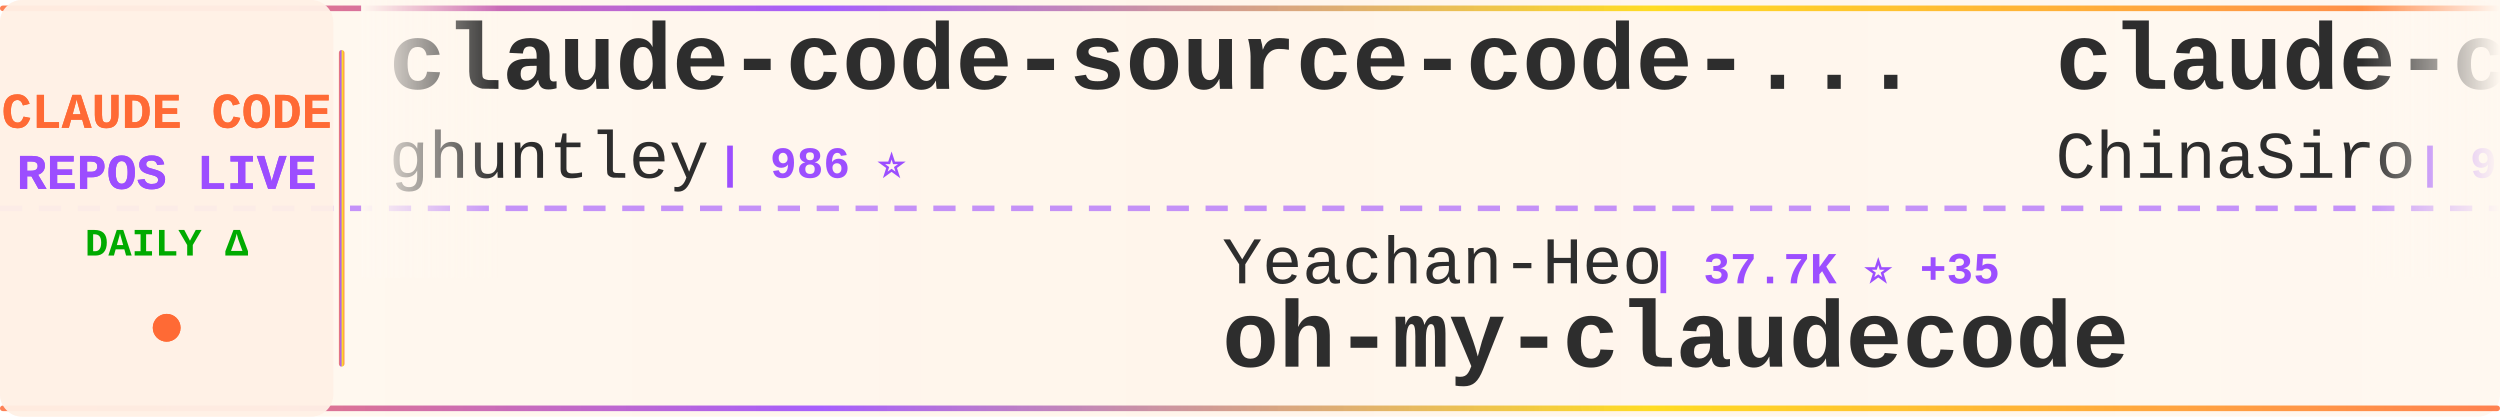
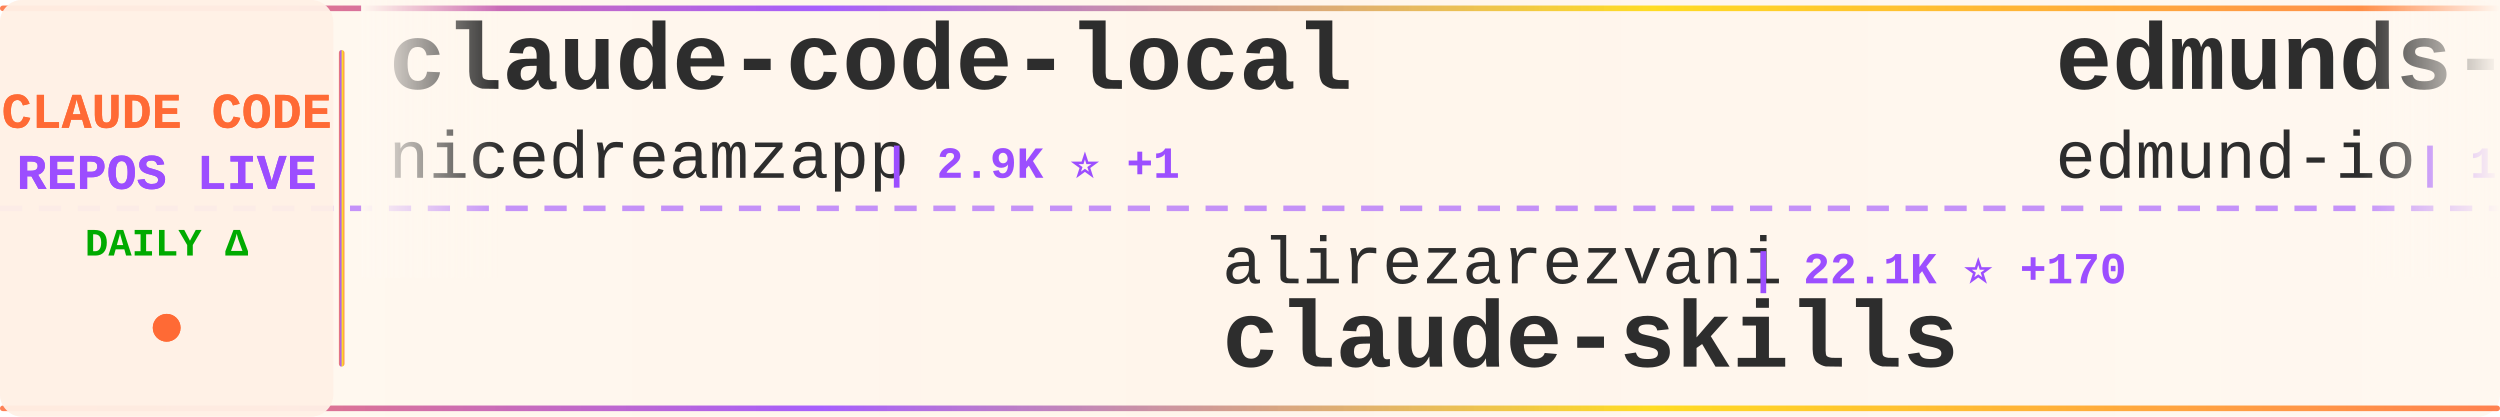
<svg xmlns="http://www.w3.org/2000/svg" width="900" height="150">
  <defs>
    <linearGradient id="tickerBg" x1="0%" y1="0%" x2="100%" y2="0%">
      <stop offset="0%" style="stop-color:#fff8f0;stop-opacity:0.98" />
      <stop offset="50%" style="stop-color:#fff5eb;stop-opacity:1" />
      <stop offset="100%" style="stop-color:#fff8f0;stop-opacity:0.98" />
    </linearGradient>
    <linearGradient id="borderGrad" x1="0%" y1="0%" x2="100%" y2="0%">
      <stop offset="0%" style="stop-color:#FF6B35;stop-opacity:0.85">
        <animate attributeName="stop-opacity" values="0.85;1;0.85" dur="2s" repeatCount="indefinite" />
      </stop>
      <stop offset="33%" style="stop-color:#9C4EFF;stop-opacity:0.9">
        <animate attributeName="stop-opacity" values="0.9;1;0.9" dur="2.2s" repeatCount="indefinite" />
      </stop>
      <stop offset="66%" style="stop-color:#FFD700;stop-opacity:0.85">
        <animate attributeName="stop-opacity" values="0.85;1;0.85" dur="1.8s" repeatCount="indefinite" />
      </stop>
      <stop offset="100%" style="stop-color:#FF6B35;stop-opacity:0.85">
        <animate attributeName="stop-opacity" values="0.85;1;0.85" dur="2s" repeatCount="indefinite" />
      </stop>
    </linearGradient>
    <filter id="textGlow">
      <feGaussianBlur stdDeviation="0.15" result="coloredBlur" />
      <feMerge>
        <feMergeNode in="coloredBlur" />
        <feMergeNode in="SourceGraphic" />
      </feMerge>
    </filter>
    <filter id="metricGlow">
      <feGaussianBlur stdDeviation="0.2" result="coloredBlur" />
      <feMerge>
        <feMergeNode in="coloredBlur" />
        <feMergeNode in="SourceGraphic" />
      </feMerge>
    </filter>
    <linearGradient id="leftFade" x1="0%" y1="0%" x2="100%" y2="0%">
      <stop offset="0%" style="stop-color:#fff8f0;stop-opacity:1" />
      <stop offset="100%" style="stop-color:#fff8f0;stop-opacity:0" />
    </linearGradient>
    <linearGradient id="rightFade" x1="0%" y1="0%" x2="100%" y2="0%">
      <stop offset="0%" style="stop-color:#fff8f0;stop-opacity:0" />
      <stop offset="100%" style="stop-color:#fff8f0;stop-opacity:1" />
    </linearGradient>
  </defs>
  <rect width="900" height="150" fill="url(#tickerBg)" rx="8" />
  <rect x="0" y="2" width="900" height="2" fill="url(#borderGrad)" rx="1" />
  <rect x="0" y="146" width="900" height="2" fill="url(#borderGrad)" rx="1" />
  <line x1="0" y1="75" x2="900" y2="75" stroke="#9C4EFF" stroke-width="2" stroke-dasharray="8 6" opacity="0.6" />
  <rect x="0" y="0" width="120" height="150" fill="#fff0e6" opacity="0.95" rx="8" />
  <text x="60" y="46" font-family="'Courier New', monospace" font-size="18" font-weight="bold" fill="#FF6B35" text-anchor="middle" filter="url(#textGlow)">
    CLAUDE CODE
  </text>
  <text x="60" y="68" font-family="'Courier New', monospace" font-size="18" font-weight="bold" fill="#9C4EFF" text-anchor="middle" filter="url(#textGlow)">
    REPOS LIVE
  </text>
  <text x="60" y="92" font-family="'Courier New', monospace" font-size="14" font-weight="bold" fill="#00aa00" text-anchor="middle">
    DAILY Δ
  </text>
  <circle cx="60" cy="118" r="5" fill="#FF6B35" filter="url(#metricGlow)">
    <animate attributeName="r" values="4;6;4" dur="1.5s" repeatCount="indefinite" />
    <animate attributeName="opacity" values="0.6;1;0.6" dur="1.5s" repeatCount="indefinite" />
  </circle>
  <rect x="122" y="18" width="2" height="114" fill="url(#borderGrad)" rx="1" />
  <clipPath id="tickerClip">
    <rect x="130" y="0" width="770" height="150" />
  </clipPath>
  <g clip-path="url(#tickerClip)">
    <g id="tickerItems">
      <animateTransform attributeName="transform" attributeType="XML" type="translate" from="0 0" to="-3000 0" dur="54s" repeatCount="indefinite" />
      <g transform="translate(0, 0)">
-         <text x="140" y="32" font-family="'Courier New', monospace" font-size="34" font-weight="bold" fill="#2d2d2d">claude-code-source-code-...</text>
-         <text x="140" y="64" font-family="'Courier New', monospace" font-size="24" font-weight="normal" fill="#2d2d2d" opacity="1.0">ghuntley</text>
-         <text x="258" y="64" font-family="'Courier New', monospace" font-size="16" font-weight="bold" fill="#9C4EFF"> | 986 ⭐</text>
+         <text x="140" y="32" font-family="'Courier New', monospace" font-size="34" font-weight="bold" fill="#2d2d2d">claude-code-local</text>
+         <text x="140" y="64" font-family="'Courier New', monospace" font-size="24" font-weight="normal" fill="#2d2d2d" opacity="1.0">nicedreamzapp</text>
+         <text x="318" y="64" font-family="'Courier New', monospace" font-size="16" font-weight="bold" fill="#9C4EFF"> | 2.9K ⭐ +1</text>
      </g>
      <g transform="translate(300, 0)">
-         <text x="140" y="102" font-family="'Courier New', monospace" font-size="24" font-weight="normal" fill="#2d2d2d" opacity="1.0">Yeachan-Heo</text>
-         <text x="294" y="102" font-family="'Courier New', monospace" font-size="16" font-weight="bold" fill="#9C4EFF"> | 37.7K ⭐ +35</text>
-         <text x="140" y="132" font-family="'Courier New', monospace" font-size="34" font-weight="bold" fill="#2d2d2d">oh-my-claudecode</text>
+         <text x="140" y="102" font-family="'Courier New', monospace" font-size="24" font-weight="normal" fill="#2d2d2d" opacity="1.0">alirezarezvani</text>
+         <text x="330" y="102" font-family="'Courier New', monospace" font-size="16" font-weight="bold" fill="#9C4EFF"> | 22.1K ⭐ +170</text>
+         <text x="140" y="132" font-family="'Courier New', monospace" font-size="34" font-weight="bold" fill="#2d2d2d">claude-skills</text>
      </g>
      <g transform="translate(600, 0)">
-         <text x="140" y="32" font-family="'Courier New', monospace" font-size="34" font-weight="bold" fill="#2d2d2d">claude-code-sourcemap</text>
-         <text x="140" y="64" font-family="'Courier New', monospace" font-size="24" font-weight="normal" fill="#2d2d2d" opacity="1.0">ChinaSiro</text>
-         <text x="270" y="64" font-family="'Courier New', monospace" font-size="16" font-weight="bold" fill="#9C4EFF"> | 9.5K ⭐ +4</text>
+         <text x="140" y="32" font-family="'Courier New', monospace" font-size="34" font-weight="bold" fill="#2d2d2d">edmunds-claude-code</text>
+         <text x="140" y="64" font-family="'Courier New', monospace" font-size="24" font-weight="normal" fill="#2d2d2d" opacity="1.0">edmund-io</text>
+         <text x="270" y="64" font-family="'Courier New', monospace" font-size="16" font-weight="bold" fill="#9C4EFF"> | 1.5K ⭐</text>
      </g>
      <g transform="translate(900, 0)">
-         <text x="140" y="102" font-family="'Courier New', monospace" font-size="24" font-weight="normal" fill="#2d2d2d" opacity="1.0">AprilNEA</text>
-         <text x="258" y="102" font-family="'Courier New', monospace" font-size="16" font-weight="bold" fill="#9C4EFF"> | 391 ⭐ +1</text>
-         <text x="140" y="132" font-family="'Courier New', monospace" font-size="34" font-weight="bold" fill="#2d2d2d">claude-code-source</text>
+         <text x="140" y="102" font-family="'Courier New', monospace" font-size="24" font-weight="normal" fill="#2d2d2d" opacity="1.0">wanshuiyin</text>
+         <text x="282" y="102" font-family="'Courier New', monospace" font-size="16" font-weight="bold" fill="#9C4EFF"> | 13.3K ⭐ +42</text>
+         <text x="140" y="132" font-family="'Courier New', monospace" font-size="34" font-weight="bold" fill="#2d2d2d">Auto-claude-code-researc...</text>
      </g>
      <g transform="translate(1200, 0)">
-         <text x="140" y="32" font-family="'Courier New', monospace" font-size="34" font-weight="bold" fill="#2d2d2d">claude-code-hooks-master...</text>
-         <text x="140" y="64" font-family="'Courier New', monospace" font-size="24" font-weight="normal" fill="#2d2d2d" opacity="1.0">disler</text>
-         <text x="234" y="64" font-family="'Courier New', monospace" font-size="16" font-weight="bold" fill="#9C4EFF"> | 3.8K ⭐ +2</text>
+         <text x="140" y="32" font-family="'Courier New', monospace" font-size="34" font-weight="bold" fill="#2d2d2d">claude-code-source</text>
+         <text x="140" y="64" font-family="'Courier New', monospace" font-size="24" font-weight="normal" fill="#2d2d2d" opacity="1.0">hangsman</text>
+         <text x="258" y="64" font-family="'Courier New', monospace" font-size="16" font-weight="bold" fill="#9C4EFF"> | 787 ⭐</text>
      </g>
      <g transform="translate(1500, 0)">
-         <text x="140" y="102" font-family="'Courier New', monospace" font-size="24" font-weight="normal" fill="#2d2d2d" opacity="1.0">KPR111</text>
-         <text x="234" y="102" font-family="'Courier New', monospace" font-size="16" font-weight="bold" fill="#9C4EFF"> | 18 ⭐</text>
-         <text x="140" y="132" font-family="'Courier New', monospace" font-size="34" font-weight="bold" fill="#2d2d2d">Claude-Code</text>
+         <text x="140" y="102" font-family="'Courier New', monospace" font-size="24" font-weight="normal" fill="#2d2d2d" opacity="1.0">sugyan</text>
+         <text x="234" y="102" font-family="'Courier New', monospace" font-size="16" font-weight="bold" fill="#9C4EFF"> | 1.1K ⭐</text>
+         <text x="140" y="132" font-family="'Courier New', monospace" font-size="34" font-weight="bold" fill="#2d2d2d">claude-code-webui</text>
      </g>
      <g transform="translate(1800, 0)">
-         <text x="140" y="32" font-family="'Courier New', monospace" font-size="34" font-weight="bold" fill="#2d2d2d">claude_code_src</text>
-         <text x="140" y="64" font-family="'Courier New', monospace" font-size="24" font-weight="normal" fill="#2d2d2d" opacity="1.0">ponponon</text>
-         <text x="258" y="64" font-family="'Courier New', monospace" font-size="16" font-weight="bold" fill="#9C4EFF"> | 2.3K ⭐ +1</text>
+         <text x="140" y="32" font-family="'Courier New', monospace" font-size="34" font-weight="bold" fill="#2d2d2d">claude-code-rev</text>
+         <text x="140" y="64" font-family="'Courier New', monospace" font-size="24" font-weight="normal" fill="#2d2d2d" opacity="1.0">oboard</text>
+         <text x="234" y="64" font-family="'Courier New', monospace" font-size="16" font-weight="bold" fill="#9C4EFF"> | 3.2K ⭐ +4</text>
      </g>
      <g transform="translate(2100, 0)">
-         <text x="140" y="102" font-family="'Courier New', monospace" font-size="24" font-weight="normal" fill="#2d2d2d" opacity="1.0">router-for-me</text>
-         <text x="318" y="102" font-family="'Courier New', monospace" font-size="16" font-weight="bold" fill="#9C4EFF"> | 39.8K ⭐ +137</text>
-         <text x="140" y="132" font-family="'Courier New', monospace" font-size="34" font-weight="bold" fill="#2d2d2d">CLIProxyAPI</text>
+         <text x="140" y="102" font-family="'Courier New', monospace" font-size="24" font-weight="normal" fill="#2d2d2d" opacity="1.0">ding113</text>
+         <text x="246" y="102" font-family="'Courier New', monospace" font-size="16" font-weight="bold" fill="#9C4EFF"> | 3.2K ⭐ +3</text>
+         <text x="140" y="132" font-family="'Courier New', monospace" font-size="34" font-weight="bold" fill="#2d2d2d">claude-code-hub</text>
      </g>
      <g transform="translate(2400, 0)">
-         <text x="140" y="32" font-family="'Courier New', monospace" font-size="34" font-weight="bold" fill="#2d2d2d">claude-code-spec-workflo...</text>
-         <text x="140" y="64" font-family="'Courier New', monospace" font-size="24" font-weight="normal" fill="#2d2d2d" opacity="1.0">Pimzino</text>
-         <text x="246" y="64" font-family="'Courier New', monospace" font-size="16" font-weight="bold" fill="#9C4EFF"> | 3.8K ⭐</text>
+         <text x="140" y="32" font-family="'Courier New', monospace" font-size="34" font-weight="bold" fill="#2d2d2d">Claude-code</text>
+         <text x="140" y="64" font-family="'Courier New', monospace" font-size="24" font-weight="normal" fill="#2d2d2d" opacity="1.0">zstmfhy</text>
+         <text x="246" y="64" font-family="'Courier New', monospace" font-size="16" font-weight="bold" fill="#9C4EFF"> | 190 ⭐</text>
      </g>
      <g transform="translate(2700, 0)">
-         <text x="140" y="102" font-family="'Courier New', monospace" font-size="24" font-weight="normal" fill="#2d2d2d" opacity="1.0">shanraisshan</text>
-         <text x="306" y="102" font-family="'Courier New', monospace" font-size="16" font-weight="bold" fill="#9C4EFF"> | 62.4K ⭐ +55</text>
-         <text x="140" y="132" font-family="'Courier New', monospace" font-size="34" font-weight="bold" fill="#2d2d2d">claude-code-best-practic...</text>
+         <text x="140" y="102" font-family="'Courier New', monospace" font-size="24" font-weight="normal" fill="#2d2d2d" opacity="1.0">lintsinghua</text>
+         <text x="294" y="102" font-family="'Courier New', monospace" font-size="16" font-weight="bold" fill="#9C4EFF"> | 3.9K ⭐ +1</text>
+         <text x="140" y="132" font-family="'Courier New', monospace" font-size="34" font-weight="bold" fill="#2d2d2d">claude-code-book</text>
      </g>
      <g transform="translate(3000, 0)">
-         <text x="140" y="32" font-family="'Courier New', monospace" font-size="34" font-weight="bold" fill="#2d2d2d">claude-code-source-code-...</text>
-         <text x="140" y="64" font-family="'Courier New', monospace" font-size="24" font-weight="normal" fill="#2d2d2d" opacity="1.0">ghuntley</text>
-         <text x="258" y="64" font-family="'Courier New', monospace" font-size="16" font-weight="bold" fill="#9C4EFF"> | 986 ⭐</text>
+         <text x="140" y="32" font-family="'Courier New', monospace" font-size="34" font-weight="bold" fill="#2d2d2d">claude-code-local</text>
+         <text x="140" y="64" font-family="'Courier New', monospace" font-size="24" font-weight="normal" fill="#2d2d2d" opacity="1.0">nicedreamzapp</text>
+         <text x="318" y="64" font-family="'Courier New', monospace" font-size="16" font-weight="bold" fill="#9C4EFF"> | 2.9K ⭐ +1</text>
      </g>
      <g transform="translate(3300, 0)">
-         <text x="140" y="102" font-family="'Courier New', monospace" font-size="24" font-weight="normal" fill="#2d2d2d" opacity="1.0">Yeachan-Heo</text>
-         <text x="294" y="102" font-family="'Courier New', monospace" font-size="16" font-weight="bold" fill="#9C4EFF"> | 37.7K ⭐ +35</text>
-         <text x="140" y="132" font-family="'Courier New', monospace" font-size="34" font-weight="bold" fill="#2d2d2d">oh-my-claudecode</text>
+         <text x="140" y="102" font-family="'Courier New', monospace" font-size="24" font-weight="normal" fill="#2d2d2d" opacity="1.0">alirezarezvani</text>
+         <text x="330" y="102" font-family="'Courier New', monospace" font-size="16" font-weight="bold" fill="#9C4EFF"> | 22.1K ⭐ +170</text>
+         <text x="140" y="132" font-family="'Courier New', monospace" font-size="34" font-weight="bold" fill="#2d2d2d">claude-skills</text>
      </g>
      <g transform="translate(3600, 0)">
-         <text x="140" y="32" font-family="'Courier New', monospace" font-size="34" font-weight="bold" fill="#2d2d2d">claude-code-sourcemap</text>
-         <text x="140" y="64" font-family="'Courier New', monospace" font-size="24" font-weight="normal" fill="#2d2d2d" opacity="1.0">ChinaSiro</text>
-         <text x="270" y="64" font-family="'Courier New', monospace" font-size="16" font-weight="bold" fill="#9C4EFF"> | 9.5K ⭐ +4</text>
+         <text x="140" y="32" font-family="'Courier New', monospace" font-size="34" font-weight="bold" fill="#2d2d2d">edmunds-claude-code</text>
+         <text x="140" y="64" font-family="'Courier New', monospace" font-size="24" font-weight="normal" fill="#2d2d2d" opacity="1.0">edmund-io</text>
+         <text x="270" y="64" font-family="'Courier New', monospace" font-size="16" font-weight="bold" fill="#9C4EFF"> | 1.5K ⭐</text>
      </g>
      <g transform="translate(3900, 0)">
-         <text x="140" y="102" font-family="'Courier New', monospace" font-size="24" font-weight="normal" fill="#2d2d2d" opacity="1.0">AprilNEA</text>
-         <text x="258" y="102" font-family="'Courier New', monospace" font-size="16" font-weight="bold" fill="#9C4EFF"> | 391 ⭐ +1</text>
-         <text x="140" y="132" font-family="'Courier New', monospace" font-size="34" font-weight="bold" fill="#2d2d2d">claude-code-source</text>
+         <text x="140" y="102" font-family="'Courier New', monospace" font-size="24" font-weight="normal" fill="#2d2d2d" opacity="1.0">wanshuiyin</text>
+         <text x="282" y="102" font-family="'Courier New', monospace" font-size="16" font-weight="bold" fill="#9C4EFF"> | 13.3K ⭐ +42</text>
+         <text x="140" y="132" font-family="'Courier New', monospace" font-size="34" font-weight="bold" fill="#2d2d2d">Auto-claude-code-researc...</text>
      </g>
    </g>
  </g>
  <rect x="130" y="0" width="50" height="100" fill="url(#leftFade)" />
  <rect x="850" y="0" width="50" height="100" fill="url(#rightFade)" />
</svg>
